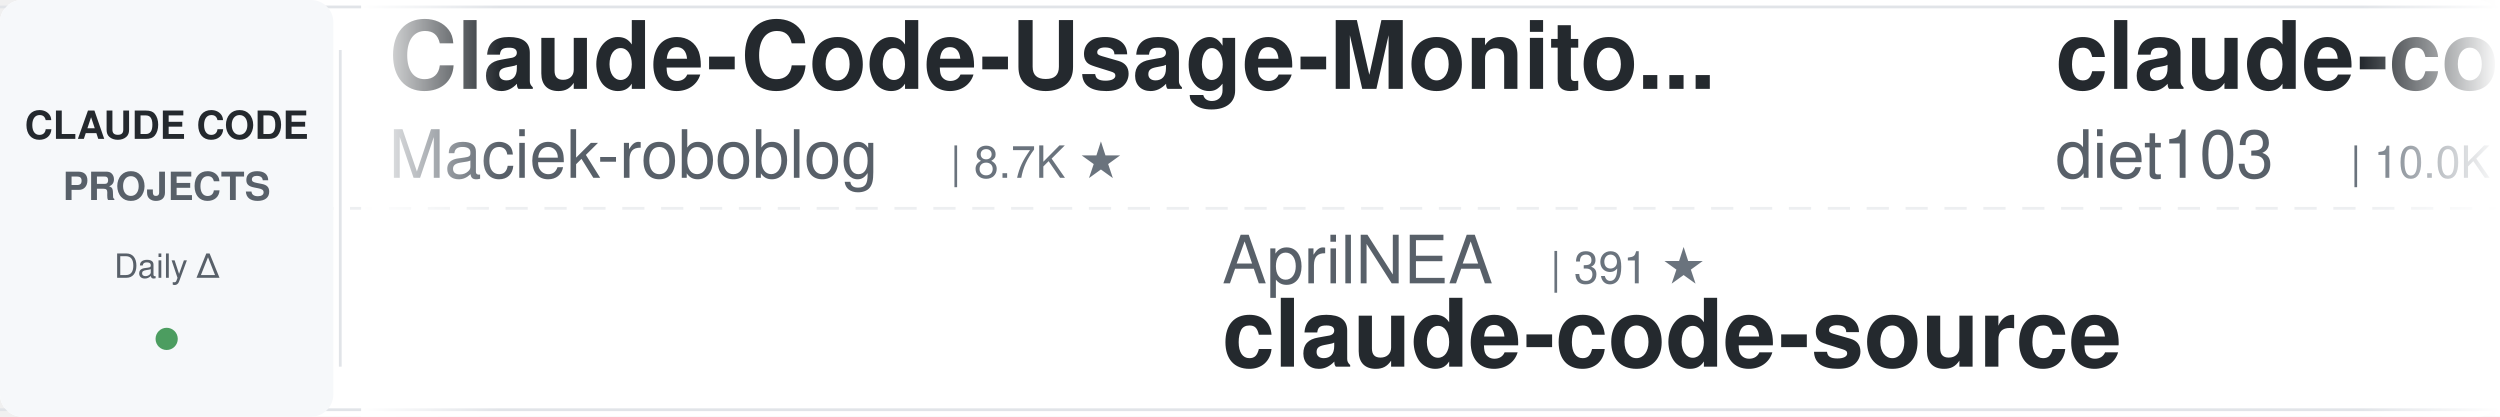
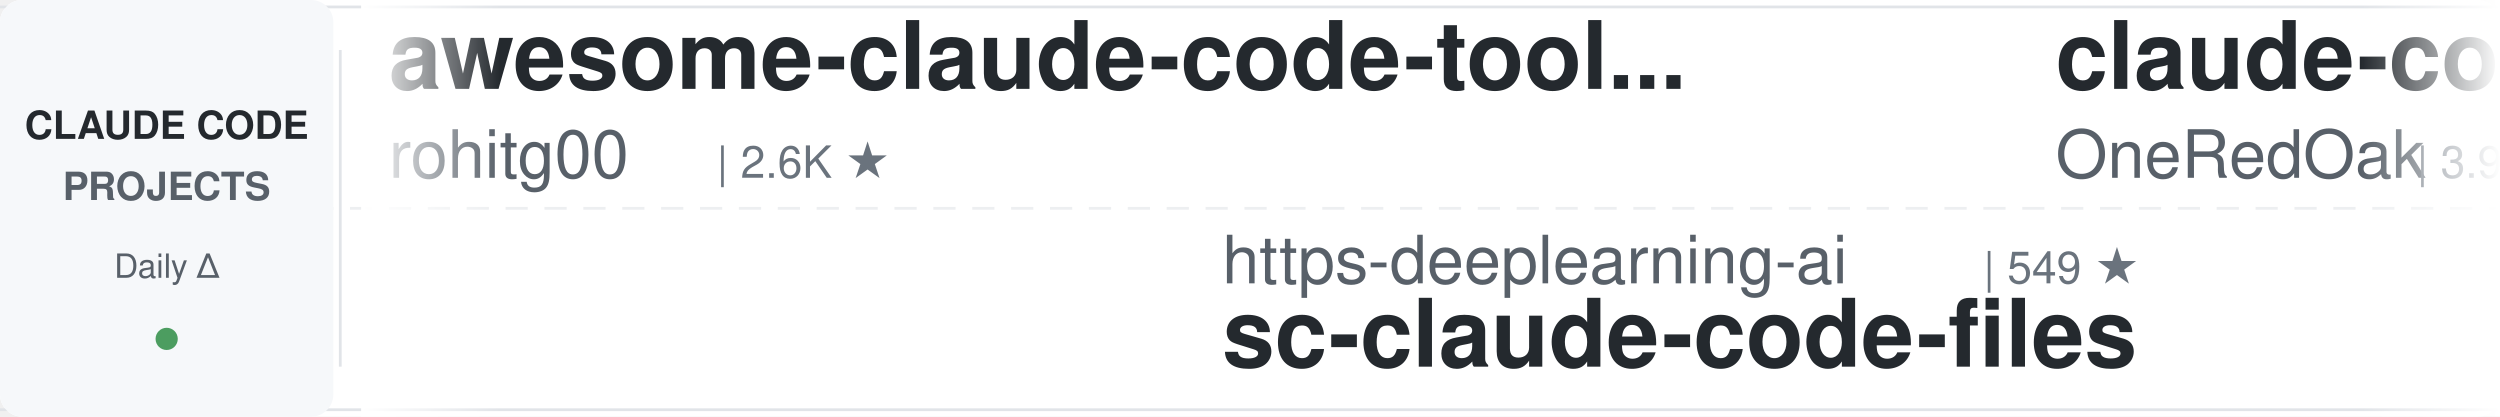
<svg xmlns="http://www.w3.org/2000/svg" width="900" height="150">
  <defs>
    <linearGradient id="leftFade" x1="0%" y1="0%" x2="100%" y2="0%">
      <stop offset="0%" style="stop-color:#ffffff;stop-opacity:1" />
      <stop offset="100%" style="stop-color:#ffffff;stop-opacity:0" />
    </linearGradient>
    <linearGradient id="rightFade" x1="0%" y1="0%" x2="100%" y2="0%">
      <stop offset="0%" style="stop-color:#ffffff;stop-opacity:0" />
      <stop offset="100%" style="stop-color:#ffffff;stop-opacity:1" />
    </linearGradient>
  </defs>
  <rect width="900" height="150" fill="#ffffff" rx="8" />
  <rect x="0" y="2" width="900" height="1" fill="#e1e4e8" />
  <rect x="0" y="147" width="900" height="1" fill="#e1e4e8" />
  <line x1="0" y1="75" x2="900" y2="75" stroke="#e1e4e8" stroke-width="1" stroke-dasharray="8 6" opacity="0.6" />
  <rect x="0" y="0" width="120" height="150" fill="#f6f8fa" rx="8" />
  <text x="60" y="50" font-family="-apple-system, BlinkMacSystemFont, 'Segoe UI', Helvetica, Arial, sans-serif" font-size="14" font-weight="600" fill="#24292e" text-anchor="middle">CLAUDE CODE</text>
  <text x="60" y="72" font-family="-apple-system, BlinkMacSystemFont, 'Segoe UI', Helvetica, Arial, sans-serif" font-size="14" font-weight="600" fill="#586069" text-anchor="middle">PROJECTS</text>
  <text x="60" y="100" font-family="-apple-system, BlinkMacSystemFont, 'Segoe UI', Helvetica, Arial, sans-serif" font-size="12" font-weight="500" fill="#586069" text-anchor="middle">Daily Δ</text>
  <circle cx="60" cy="122" r="4" fill="#22863a" opacity="0.8" />
  <rect x="122" y="18" width="1" height="114" fill="#e1e4e8" />
  <clipPath id="tickerClip">
    <rect x="130" y="0" width="770" height="150" />
  </clipPath>
  <g clip-path="url(#tickerClip)">
    <g id="tickerItems">
      <animateTransform attributeName="transform" attributeType="XML" type="translate" from="0 0" to="-3000 0" dur="54s" repeatCount="indefinite" />
      <g transform="translate(0, 0)">
-         <text x="140" y="32" font-family="-apple-system, BlinkMacSystemFont, 'Segoe UI', Helvetica, Arial, sans-serif" font-size="34" font-weight="600" fill="#24292e">Claude-Code-Usage-Monito...</text>
-         <text x="140" y="64" font-family="-apple-system, BlinkMacSystemFont, 'Segoe UI', Helvetica, Arial, sans-serif" font-size="24" font-weight="400" fill="#586069">Maciek-roboblog</text>
-         <text x="342" y="64" font-family="-apple-system, BlinkMacSystemFont, 'Segoe UI', Helvetica, Arial, sans-serif" font-size="16" font-weight="500" fill="#6a737d">| 8.7K ★</text>
+         <text x="140" y="32" font-family="-apple-system, BlinkMacSystemFont, 'Segoe UI', Helvetica, Arial, sans-serif" font-size="34" font-weight="600" fill="#24292e">awesome-claude-code-tool...</text>
+         <text x="140" y="64" font-family="-apple-system, BlinkMacSystemFont, 'Segoe UI', Helvetica, Arial, sans-serif" font-size="24" font-weight="400" fill="#586069">rohitg00</text>
+         <text x="258" y="64" font-family="-apple-system, BlinkMacSystemFont, 'Segoe UI', Helvetica, Arial, sans-serif" font-size="16" font-weight="500" fill="#6a737d">| 2.6K ★</text>
      </g>
      <g transform="translate(300, 0)">
-         <text x="140" y="102" font-family="-apple-system, BlinkMacSystemFont, 'Segoe UI', Helvetica, Arial, sans-serif" font-size="24" font-weight="400" fill="#586069">AprilNEA</text>
-         <text x="258" y="102" font-family="-apple-system, BlinkMacSystemFont, 'Segoe UI', Helvetica, Arial, sans-serif" font-size="16" font-weight="500" fill="#6a737d">| 391 ★</text>
-         <text x="140" y="132" font-family="-apple-system, BlinkMacSystemFont, 'Segoe UI', Helvetica, Arial, sans-serif" font-size="34" font-weight="600" fill="#24292e">claude-code-source</text>
+         <text x="140" y="102" font-family="-apple-system, BlinkMacSystemFont, 'Segoe UI', Helvetica, Arial, sans-serif" font-size="24" font-weight="400" fill="#586069">https-deeplearning-ai</text>
+         <text x="414" y="102" font-family="-apple-system, BlinkMacSystemFont, 'Segoe UI', Helvetica, Arial, sans-serif" font-size="16" font-weight="500" fill="#6a737d">| 549 ★</text>
+         <text x="140" y="132" font-family="-apple-system, BlinkMacSystemFont, 'Segoe UI', Helvetica, Arial, sans-serif" font-size="34" font-weight="600" fill="#24292e">sc-claude-code-files</text>
      </g>
      <g transform="translate(600, 0)">
+         <text x="140" y="32" font-family="-apple-system, BlinkMacSystemFont, 'Segoe UI', Helvetica, Arial, sans-serif" font-size="34" font-weight="600" fill="#24292e">claude-code-workflows</text>
+         <text x="140" y="64" font-family="-apple-system, BlinkMacSystemFont, 'Segoe UI', Helvetica, Arial, sans-serif" font-size="24" font-weight="400" fill="#586069">OneRedOak</text>
+         <text x="270" y="64" font-family="-apple-system, BlinkMacSystemFont, 'Segoe UI', Helvetica, Arial, sans-serif" font-size="16" font-weight="500" fill="#6a737d">| 3.9K ★</text>
+       </g>
+       <g transform="translate(900, 0)">
+         <text x="140" y="102" font-family="-apple-system, BlinkMacSystemFont, 'Segoe UI', Helvetica, Arial, sans-serif" font-size="24" font-weight="400" fill="#586069">Maciek-roboblog</text>
+         <text x="342" y="102" font-family="-apple-system, BlinkMacSystemFont, 'Segoe UI', Helvetica, Arial, sans-serif" font-size="16" font-weight="500" fill="#6a737d">| 8.7K ★</text>
+         <text x="140" y="132" font-family="-apple-system, BlinkMacSystemFont, 'Segoe UI', Helvetica, Arial, sans-serif" font-size="34" font-weight="600" fill="#24292e">Claude-Code-Usage-Monito...</text>
+       </g>
+       <g transform="translate(1200, 0)">
        <text x="140" y="32" font-family="-apple-system, BlinkMacSystemFont, 'Segoe UI', Helvetica, Arial, sans-serif" font-size="34" font-weight="600" fill="#24292e">claude-code-infrastructu...</text>
        <text x="140" y="64" font-family="-apple-system, BlinkMacSystemFont, 'Segoe UI', Helvetica, Arial, sans-serif" font-size="24" font-weight="400" fill="#586069">diet103</text>
        <text x="246" y="64" font-family="-apple-system, BlinkMacSystemFont, 'Segoe UI', Helvetica, Arial, sans-serif" font-size="16" font-weight="500" fill="#6a737d">| 10.0K ★</text>
-       </g>
-       <g transform="translate(900, 0)">
-         <text x="140" y="102" font-family="-apple-system, BlinkMacSystemFont, 'Segoe UI', Helvetica, Arial, sans-serif" font-size="24" font-weight="400" fill="#586069">FlorianBruniaux</text>
-         <text x="342" y="102" font-family="-apple-system, BlinkMacSystemFont, 'Segoe UI', Helvetica, Arial, sans-serif" font-size="16" font-weight="500" fill="#6a737d">| 6.0K ★</text>
-         <text x="140" y="132" font-family="-apple-system, BlinkMacSystemFont, 'Segoe UI', Helvetica, Arial, sans-serif" font-size="34" font-weight="600" fill="#24292e">claude-code-ultimate-gui...</text>
-       </g>
-       <g transform="translate(1200, 0)">
-         <text x="140" y="32" font-family="-apple-system, BlinkMacSystemFont, 'Segoe UI', Helvetica, Arial, sans-serif" font-size="34" font-weight="600" fill="#24292e">claude-code-guide</text>
-         <text x="140" y="64" font-family="-apple-system, BlinkMacSystemFont, 'Segoe UI', Helvetica, Arial, sans-serif" font-size="24" font-weight="400" fill="#586069">Cranot</text>
-         <text x="234" y="64" font-family="-apple-system, BlinkMacSystemFont, 'Segoe UI', Helvetica, Arial, sans-serif" font-size="16" font-weight="500" fill="#6a737d">| 2.9K ★</text>
      </g>
      <g transform="translate(1500, 0)">
        <text x="140" y="102" font-family="-apple-system, BlinkMacSystemFont, 'Segoe UI', Helvetica, Arial, sans-serif" font-size="24" font-weight="400" fill="#586069">anthropics</text>
        <text x="282" y="102" font-family="-apple-system, BlinkMacSystemFont, 'Segoe UI', Helvetica, Arial, sans-serif" font-size="16" font-weight="500" fill="#6a737d">| 177.0K ★</text>
        <text x="140" y="132" font-family="-apple-system, BlinkMacSystemFont, 'Segoe UI', Helvetica, Arial, sans-serif" font-size="34" font-weight="600" fill="#24292e">skills</text>
      </g>
      <g transform="translate(1800, 0)">
-         <text x="140" y="32" font-family="-apple-system, BlinkMacSystemFont, 'Segoe UI', Helvetica, Arial, sans-serif" font-size="34" font-weight="600" fill="#24292e">everything-claude-code</text>
-         <text x="140" y="64" font-family="-apple-system, BlinkMacSystemFont, 'Segoe UI', Helvetica, Arial, sans-serif" font-size="24" font-weight="400" fill="#586069">WorldFlowAI</text>
-         <text x="294" y="64" font-family="-apple-system, BlinkMacSystemFont, 'Segoe UI', Helvetica, Arial, sans-serif" font-size="16" font-weight="500" fill="#6a737d">| 3.2K ★</text>
+         <text x="140" y="32" font-family="-apple-system, BlinkMacSystemFont, 'Segoe UI', Helvetica, Arial, sans-serif" font-size="34" font-weight="600" fill="#24292e">claude-code-local</text>
+         <text x="140" y="64" font-family="-apple-system, BlinkMacSystemFont, 'Segoe UI', Helvetica, Arial, sans-serif" font-size="24" font-weight="400" fill="#586069">nicedreamzapp</text>
+         <text x="318" y="64" font-family="-apple-system, BlinkMacSystemFont, 'Segoe UI', Helvetica, Arial, sans-serif" font-size="16" font-weight="500" fill="#6a737d">| 3.3K ★</text>
      </g>
      <g transform="translate(2100, 0)">
-         <text x="140" y="102" font-family="-apple-system, BlinkMacSystemFont, 'Segoe UI', Helvetica, Arial, sans-serif" font-size="24" font-weight="400" fill="#586069">ChrisWiles</text>
-         <text x="282" y="102" font-family="-apple-system, BlinkMacSystemFont, 'Segoe UI', Helvetica, Arial, sans-serif" font-size="16" font-weight="500" fill="#6a737d">| 6.1K ★</text>
-         <text x="140" y="132" font-family="-apple-system, BlinkMacSystemFont, 'Segoe UI', Helvetica, Arial, sans-serif" font-size="34" font-weight="600" fill="#24292e">claude-code-showcase</text>
+         <text x="140" y="102" font-family="-apple-system, BlinkMacSystemFont, 'Segoe UI', Helvetica, Arial, sans-serif" font-size="24" font-weight="400" fill="#586069">zebbern</text>
+         <text x="246" y="102" font-family="-apple-system, BlinkMacSystemFont, 'Segoe UI', Helvetica, Arial, sans-serif" font-size="16" font-weight="500" fill="#6a737d">| 4.6K ★</text>
+         <text x="140" y="132" font-family="-apple-system, BlinkMacSystemFont, 'Segoe UI', Helvetica, Arial, sans-serif" font-size="34" font-weight="600" fill="#24292e">claude-code-guide</text>
      </g>
      <g transform="translate(2400, 0)">
-         <text x="140" y="32" font-family="-apple-system, BlinkMacSystemFont, 'Segoe UI', Helvetica, Arial, sans-serif" font-size="34" font-weight="600" fill="#24292e">claude-code-tudou</text>
-         <text x="140" y="64" font-family="-apple-system, BlinkMacSystemFont, 'Segoe UI', Helvetica, Arial, sans-serif" font-size="24" font-weight="400" fill="#586069">AICoderTudou</text>
-         <text x="306" y="64" font-family="-apple-system, BlinkMacSystemFont, 'Segoe UI', Helvetica, Arial, sans-serif" font-size="16" font-weight="500" fill="#6a737d">| 494 ★</text>
+         <text x="140" y="32" font-family="-apple-system, BlinkMacSystemFont, 'Segoe UI', Helvetica, Arial, sans-serif" font-size="34" font-weight="600" fill="#24292e">claude-code-source</text>
+         <text x="140" y="64" font-family="-apple-system, BlinkMacSystemFont, 'Segoe UI', Helvetica, Arial, sans-serif" font-size="24" font-weight="400" fill="#586069">JrCx7scC</text>
+         <text x="258" y="64" font-family="-apple-system, BlinkMacSystemFont, 'Segoe UI', Helvetica, Arial, sans-serif" font-size="16" font-weight="500" fill="#6a737d">| 376 ★</text>
      </g>
      <g transform="translate(2700, 0)">
-         <text x="140" y="102" font-family="-apple-system, BlinkMacSystemFont, 'Segoe UI', Helvetica, Arial, sans-serif" font-size="24" font-weight="400" fill="#586069">rohitg00</text>
-         <text x="258" y="102" font-family="-apple-system, BlinkMacSystemFont, 'Segoe UI', Helvetica, Arial, sans-serif" font-size="16" font-weight="500" fill="#6a737d">| 2.6K ★</text>
-         <text x="140" y="132" font-family="-apple-system, BlinkMacSystemFont, 'Segoe UI', Helvetica, Arial, sans-serif" font-size="34" font-weight="600" fill="#24292e">awesome-claude-code-tool...</text>
+         <text x="140" y="102" font-family="-apple-system, BlinkMacSystemFont, 'Segoe UI', Helvetica, Arial, sans-serif" font-size="24" font-weight="400" fill="#586069">ponponon</text>
+         <text x="258" y="102" font-family="-apple-system, BlinkMacSystemFont, 'Segoe UI', Helvetica, Arial, sans-serif" font-size="16" font-weight="500" fill="#6a737d">| 2.3K ★</text>
+         <text x="140" y="132" font-family="-apple-system, BlinkMacSystemFont, 'Segoe UI', Helvetica, Arial, sans-serif" font-size="34" font-weight="600" fill="#24292e">claude_code_src</text>
      </g>
      <g transform="translate(3000, 0)">
-         <text x="140" y="32" font-family="-apple-system, BlinkMacSystemFont, 'Segoe UI', Helvetica, Arial, sans-serif" font-size="34" font-weight="600" fill="#24292e">Claude-Code-Usage-Monito...</text>
-         <text x="140" y="64" font-family="-apple-system, BlinkMacSystemFont, 'Segoe UI', Helvetica, Arial, sans-serif" font-size="24" font-weight="400" fill="#586069">Maciek-roboblog</text>
-         <text x="342" y="64" font-family="-apple-system, BlinkMacSystemFont, 'Segoe UI', Helvetica, Arial, sans-serif" font-size="16" font-weight="500" fill="#6a737d">| 8.7K ★</text>
+         <text x="140" y="32" font-family="-apple-system, BlinkMacSystemFont, 'Segoe UI', Helvetica, Arial, sans-serif" font-size="34" font-weight="600" fill="#24292e">awesome-claude-code-tool...</text>
+         <text x="140" y="64" font-family="-apple-system, BlinkMacSystemFont, 'Segoe UI', Helvetica, Arial, sans-serif" font-size="24" font-weight="400" fill="#586069">rohitg00</text>
+         <text x="258" y="64" font-family="-apple-system, BlinkMacSystemFont, 'Segoe UI', Helvetica, Arial, sans-serif" font-size="16" font-weight="500" fill="#6a737d">| 2.6K ★</text>
      </g>
      <g transform="translate(3300, 0)">
-         <text x="140" y="102" font-family="-apple-system, BlinkMacSystemFont, 'Segoe UI', Helvetica, Arial, sans-serif" font-size="24" font-weight="400" fill="#586069">AprilNEA</text>
-         <text x="258" y="102" font-family="-apple-system, BlinkMacSystemFont, 'Segoe UI', Helvetica, Arial, sans-serif" font-size="16" font-weight="500" fill="#6a737d">| 391 ★</text>
-         <text x="140" y="132" font-family="-apple-system, BlinkMacSystemFont, 'Segoe UI', Helvetica, Arial, sans-serif" font-size="34" font-weight="600" fill="#24292e">claude-code-source</text>
+         <text x="140" y="102" font-family="-apple-system, BlinkMacSystemFont, 'Segoe UI', Helvetica, Arial, sans-serif" font-size="24" font-weight="400" fill="#586069">https-deeplearning-ai</text>
+         <text x="414" y="102" font-family="-apple-system, BlinkMacSystemFont, 'Segoe UI', Helvetica, Arial, sans-serif" font-size="16" font-weight="500" fill="#6a737d">| 549 ★</text>
+         <text x="140" y="132" font-family="-apple-system, BlinkMacSystemFont, 'Segoe UI', Helvetica, Arial, sans-serif" font-size="34" font-weight="600" fill="#24292e">sc-claude-code-files</text>
      </g>
      <g transform="translate(3600, 0)">
-         <text x="140" y="32" font-family="-apple-system, BlinkMacSystemFont, 'Segoe UI', Helvetica, Arial, sans-serif" font-size="34" font-weight="600" fill="#24292e">claude-code-infrastructu...</text>
-         <text x="140" y="64" font-family="-apple-system, BlinkMacSystemFont, 'Segoe UI', Helvetica, Arial, sans-serif" font-size="24" font-weight="400" fill="#586069">diet103</text>
-         <text x="246" y="64" font-family="-apple-system, BlinkMacSystemFont, 'Segoe UI', Helvetica, Arial, sans-serif" font-size="16" font-weight="500" fill="#6a737d">| 10.0K ★</text>
+         <text x="140" y="32" font-family="-apple-system, BlinkMacSystemFont, 'Segoe UI', Helvetica, Arial, sans-serif" font-size="34" font-weight="600" fill="#24292e">claude-code-workflows</text>
+         <text x="140" y="64" font-family="-apple-system, BlinkMacSystemFont, 'Segoe UI', Helvetica, Arial, sans-serif" font-size="24" font-weight="400" fill="#586069">OneRedOak</text>
+         <text x="270" y="64" font-family="-apple-system, BlinkMacSystemFont, 'Segoe UI', Helvetica, Arial, sans-serif" font-size="16" font-weight="500" fill="#6a737d">| 3.9K ★</text>
      </g>
      <g transform="translate(3900, 0)">
-         <text x="140" y="102" font-family="-apple-system, BlinkMacSystemFont, 'Segoe UI', Helvetica, Arial, sans-serif" font-size="24" font-weight="400" fill="#586069">FlorianBruniaux</text>
-         <text x="342" y="102" font-family="-apple-system, BlinkMacSystemFont, 'Segoe UI', Helvetica, Arial, sans-serif" font-size="16" font-weight="500" fill="#6a737d">| 6.0K ★</text>
-         <text x="140" y="132" font-family="-apple-system, BlinkMacSystemFont, 'Segoe UI', Helvetica, Arial, sans-serif" font-size="34" font-weight="600" fill="#24292e">claude-code-ultimate-gui...</text>
+         <text x="140" y="102" font-family="-apple-system, BlinkMacSystemFont, 'Segoe UI', Helvetica, Arial, sans-serif" font-size="24" font-weight="400" fill="#586069">Maciek-roboblog</text>
+         <text x="342" y="102" font-family="-apple-system, BlinkMacSystemFont, 'Segoe UI', Helvetica, Arial, sans-serif" font-size="16" font-weight="500" fill="#6a737d">| 8.7K ★</text>
+         <text x="140" y="132" font-family="-apple-system, BlinkMacSystemFont, 'Segoe UI', Helvetica, Arial, sans-serif" font-size="34" font-weight="600" fill="#24292e">Claude-Code-Usage-Monito...</text>
      </g>
    </g>
  </g>
  <rect x="130" y="0" width="50" height="150" fill="url(#leftFade)" />
  <rect x="850" y="0" width="50" height="150" fill="url(#rightFade)" />
</svg>
